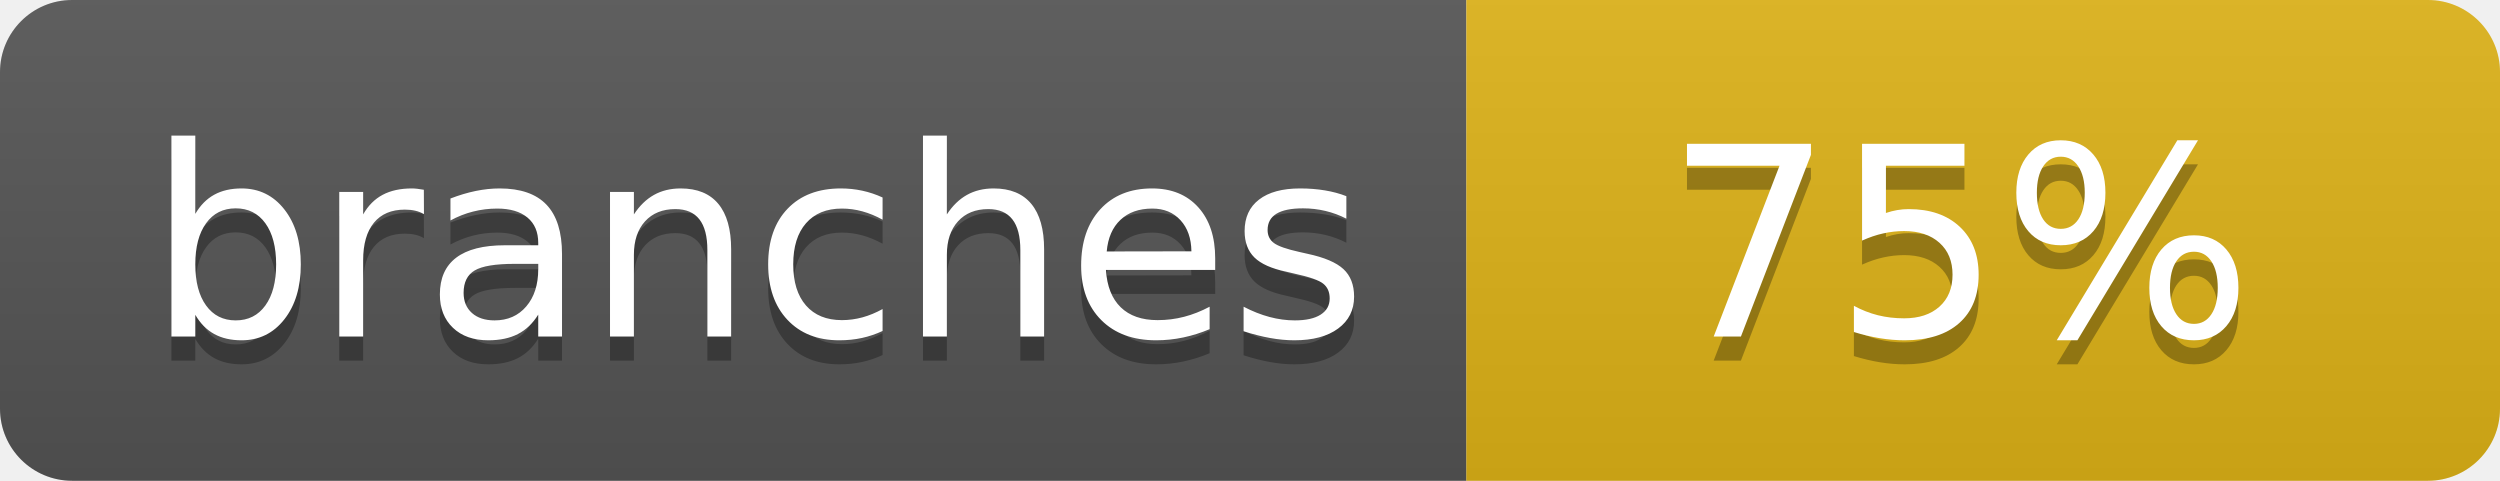
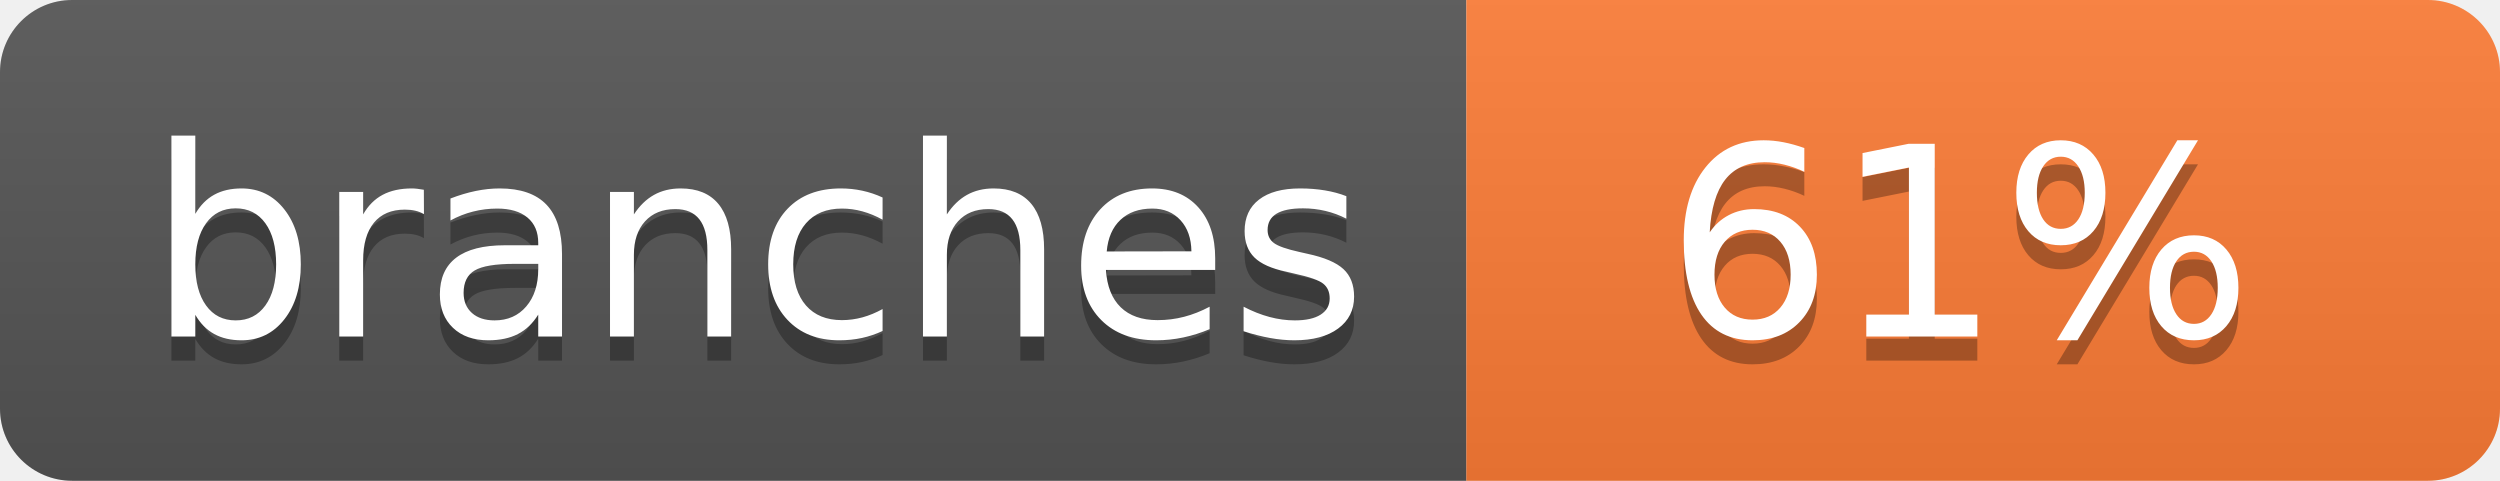
- <svg xmlns="http://www.w3.org/2000/svg" width="104" height="20" role="img" aria-label="branches: 75%">
+ <svg xmlns="http://www.w3.org/2000/svg" width="104" height="20" role="img" aria-label="branches: 61%">
  <linearGradient id="s" x2="0" y2="100%">
    <stop offset="0" stop-color="#bbb" stop-opacity=".1" />
    <stop offset="1" stop-opacity=".1" />
  </linearGradient>
  <clipPath id="r">
    <rect width="104" height="20" rx="3" fill="#fff" />
  </clipPath>
  <g clip-path="url(#r)">
    <rect width="61" height="20" fill="#555" />
-     <rect x="61" width="43" height="20" fill="#dfb317" />
+     <rect x="61" width="43" height="20" fill="#fe7d37" />
    <rect width="104" height="20" fill="url(#s)" />
  </g>
  <g fill="#fff" text-anchor="middle" font-family="Verdana,Geneva,DejaVu Sans,sans-serif" text-rendering="geometricPrecision" font-size="110">
    <text aria-hidden="true" x="315" y="150" fill="#010101" fill-opacity=".3" transform="scale(.1)" textLength="510">branches</text>
    <text x="315" y="140" transform="scale(.1)" fill="#fff" textLength="510">branches</text>
-     <text aria-hidden="true" x="815" y="150" fill="#010101" fill-opacity=".3" transform="scale(.1)" textLength="250">75%</text>
-     <text x="815" y="140" transform="scale(.1)" fill="#fff" textLength="250">75%</text>
+     <text aria-hidden="true" x="815" y="150" fill="#010101" fill-opacity=".3" transform="scale(.1)" textLength="250">61%</text>
+     <text x="815" y="140" transform="scale(.1)" fill="#fff" textLength="250">61%</text>
  </g>
</svg>
